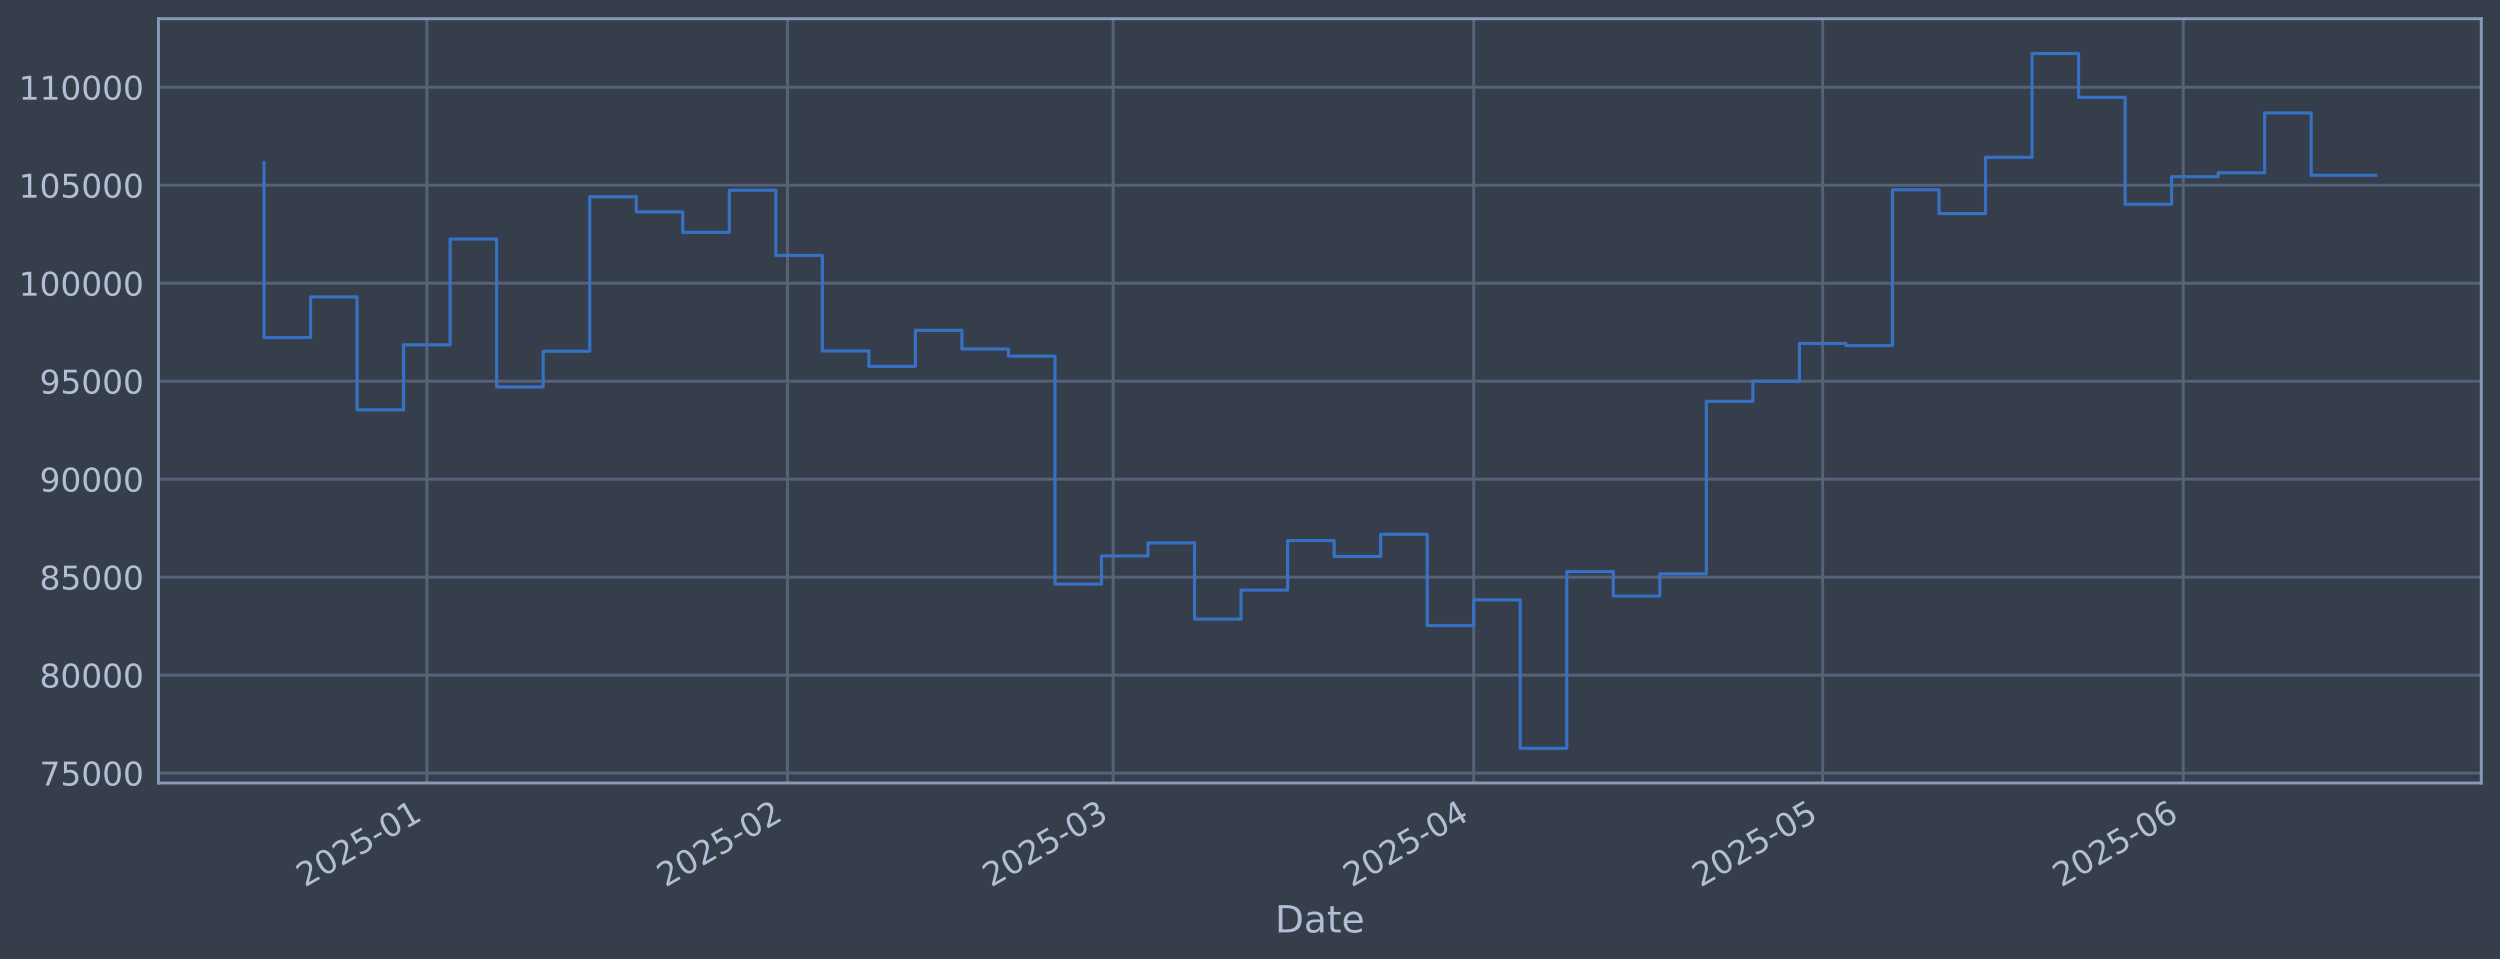
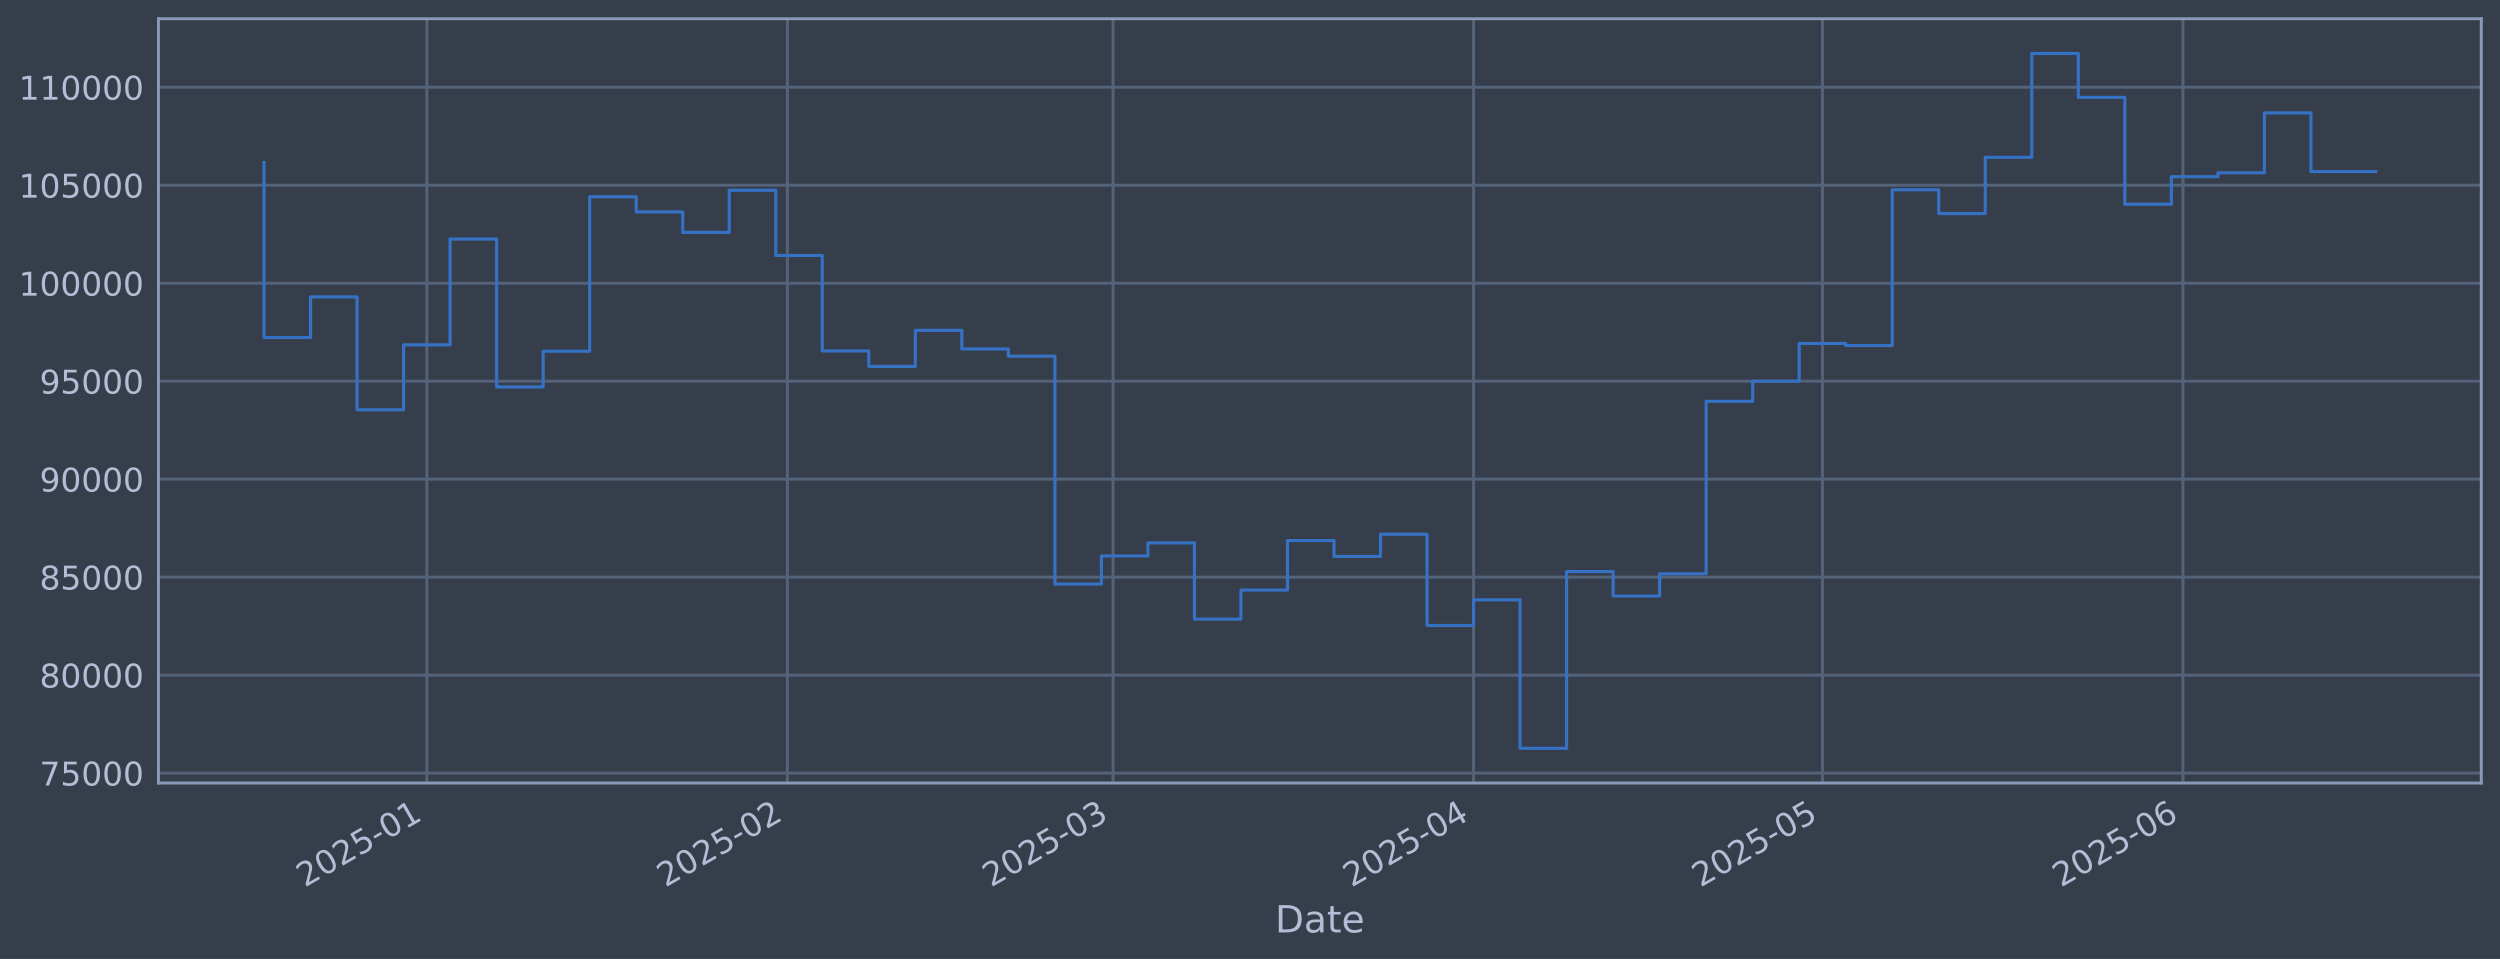
<svg xmlns="http://www.w3.org/2000/svg" xmlns:xlink="http://www.w3.org/1999/xlink" width="960.9pt" height="368.58pt" viewBox="0 0 960.9 368.58" version="1.1">
  <defs>
    <style type="text/css">*{stroke-linejoin: round; stroke-linecap: butt}</style>
  </defs>
  <g id="figure_1">
    <g id="patch_1">
      <path d="M 0 368.58  L 960.9 368.58  L 960.9 0  L 0 0  z " style="fill: #373e4b" />
    </g>
    <g id="axes_1">
      <g id="patch_2">
        <path d="M 60.901 300.96  L 953.701 300.96  L 953.701 7.2  L 60.901 7.2  z " style="fill: #373e4b" />
      </g>
      <g id="matplotlib.axis_1">
        <g id="xtick_1">
          <g id="line2d_1">
-             <path d="M 164.072 300.96  L 164.072 7.2  " clip-path="url(#pdd767d95d1)" style="fill: none; stroke: #546379; stroke-width: 1.12; stroke-linecap: square" />
+             <path d="M 164.064 300.96  L 164.064 7.2  " clip-path="url(#p9421f53002)" style="fill: none; stroke: #546379; stroke-width: 1.12; stroke-linecap: square" />
          </g>
          <g id="line2d_2" />
          <g id="text_1">
-             <g style="fill: #b1bed6" transform="translate(117.1692 341.1745) rotate(-30) scale(0.126 -0.126)">
+             <g style="fill: #b1bed6" transform="translate(117.1608 341.1745) rotate(-30) scale(0.126 -0.126)">
              <defs>
                <path id="DejaVuSans-32" d="M 1228 531  L 3431 531  L 3431 0  L 469 0  L 469 531  Q 828 903 1448 1529  Q 2069 2156 2228 2338  Q 2531 2678 2651 2914  Q 2772 3150 2772 3378  Q 2772 3750 2511 3984  Q 2250 4219 1831 4219  Q 1534 4219 1204 4116  Q 875 4013 500 3803  L 500 4441  Q 881 4594 1212 4672  Q 1544 4750 1819 4750  Q 2544 4750 2975 4387  Q 3406 4025 3406 3419  Q 3406 3131 3298 2873  Q 3191 2616 2906 2266  Q 2828 2175 2409 1742  Q 1991 1309 1228 531  z " transform="scale(0.015625)" />
                <path id="DejaVuSans-30" d="M 2034 4250  Q 1547 4250 1301 3770  Q 1056 3291 1056 2328  Q 1056 1369 1301 889  Q 1547 409 2034 409  Q 2525 409 2770 889  Q 3016 1369 3016 2328  Q 3016 3291 2770 3770  Q 2525 4250 2034 4250  z M 2034 4750  Q 2819 4750 3233 4129  Q 3647 3509 3647 2328  Q 3647 1150 3233 529  Q 2819 -91 2034 -91  Q 1250 -91 836 529  Q 422 1150 422 2328  Q 422 3509 836 4129  Q 1250 4750 2034 4750  z " transform="scale(0.015625)" />
                <path id="DejaVuSans-35" d="M 691 4666  L 3169 4666  L 3169 4134  L 1269 4134  L 1269 2991  Q 1406 3038 1543 3061  Q 1681 3084 1819 3084  Q 2600 3084 3056 2656  Q 3513 2228 3513 1497  Q 3513 744 3044 326  Q 2575 -91 1722 -91  Q 1428 -91 1123 -41  Q 819 9 494 109  L 494 744  Q 775 591 1075 516  Q 1375 441 1709 441  Q 2250 441 2565 725  Q 2881 1009 2881 1497  Q 2881 1984 2565 2268  Q 2250 2553 1709 2553  Q 1456 2553 1204 2497  Q 953 2441 691 2322  L 691 4666  z " transform="scale(0.015625)" />
                <path id="DejaVuSans-2d" d="M 313 2009  L 1997 2009  L 1997 1497  L 313 1497  L 313 2009  z " transform="scale(0.015625)" />
                <path id="DejaVuSans-31" d="M 794 531  L 1825 531  L 1825 4091  L 703 3866  L 703 4441  L 1819 4666  L 2450 4666  L 2450 531  L 3481 531  L 3481 0  L 794 0  L 794 531  z " transform="scale(0.015625)" />
              </defs>
              <use xlink:href="#DejaVuSans-32" />
              <use xlink:href="#DejaVuSans-30" transform="translate(63.62305 0)" />
              <use xlink:href="#DejaVuSans-32" transform="translate(127.2461 0)" />
              <use xlink:href="#DejaVuSans-35" transform="translate(190.8691 0)" />
              <use xlink:href="#DejaVuSans-2d" transform="translate(254.4922 0)" />
              <use xlink:href="#DejaVuSans-30" transform="translate(290.5762 0)" />
              <use xlink:href="#DejaVuSans-31" transform="translate(354.1992 0)" />
            </g>
          </g>
        </g>
        <g id="xtick_2">
          <g id="line2d_3">
-             <path d="M 302.665 300.96  L 302.665 7.2  " clip-path="url(#pdd767d95d1)" style="fill: none; stroke: #546379; stroke-width: 1.12; stroke-linecap: square" />
+             <path d="M 302.638 300.96  L 302.638 7.2  " clip-path="url(#p9421f53002)" style="fill: none; stroke: #546379; stroke-width: 1.12; stroke-linecap: square" />
          </g>
          <g id="line2d_4" />
          <g id="text_2">
-             <g style="fill: #b1bed6" transform="translate(255.7616 341.1745) rotate(-30) scale(0.126 -0.126)">
+             <g style="fill: #b1bed6" transform="translate(255.7347 341.1745) rotate(-30) scale(0.126 -0.126)">
              <use xlink:href="#DejaVuSans-32" />
              <use xlink:href="#DejaVuSans-30" transform="translate(63.62305 0)" />
              <use xlink:href="#DejaVuSans-32" transform="translate(127.2461 0)" />
              <use xlink:href="#DejaVuSans-35" transform="translate(190.8691 0)" />
              <use xlink:href="#DejaVuSans-2d" transform="translate(254.4922 0)" />
              <use xlink:href="#DejaVuSans-30" transform="translate(290.5762 0)" />
              <use xlink:href="#DejaVuSans-32" transform="translate(354.1992 0)" />
            </g>
          </g>
        </g>
        <g id="xtick_3">
          <g id="line2d_5">
-             <path d="M 427.845 300.96  L 427.845 7.2  " clip-path="url(#pdd767d95d1)" style="fill: none; stroke: #546379; stroke-width: 1.12; stroke-linecap: square" />
+             <path d="M 427.801 300.96  L 427.801 7.2  " clip-path="url(#p9421f53002)" style="fill: none; stroke: #546379; stroke-width: 1.12; stroke-linecap: square" />
          </g>
          <g id="line2d_6" />
          <g id="text_3">
-             <g style="fill: #b1bed6" transform="translate(380.9418 341.1745) rotate(-30) scale(0.126 -0.126)">
+             <g style="fill: #b1bed6" transform="translate(380.8982 341.1745) rotate(-30) scale(0.126 -0.126)">
              <defs>
                <path id="DejaVuSans-33" d="M 2597 2516  Q 3050 2419 3304 2112  Q 3559 1806 3559 1356  Q 3559 666 3084 287  Q 2609 -91 1734 -91  Q 1441 -91 1130 -33  Q 819 25 488 141  L 488 750  Q 750 597 1062 519  Q 1375 441 1716 441  Q 2309 441 2620 675  Q 2931 909 2931 1356  Q 2931 1769 2642 2001  Q 2353 2234 1838 2234  L 1294 2234  L 1294 2753  L 1863 2753  Q 2328 2753 2575 2939  Q 2822 3125 2822 3475  Q 2822 3834 2567 4026  Q 2313 4219 1838 4219  Q 1578 4219 1281 4162  Q 984 4106 628 3988  L 628 4550  Q 988 4650 1302 4700  Q 1616 4750 1894 4750  Q 2613 4750 3031 4423  Q 3450 4097 3450 3541  Q 3450 3153 3228 2886  Q 3006 2619 2597 2516  z " transform="scale(0.015625)" />
              </defs>
              <use xlink:href="#DejaVuSans-32" />
              <use xlink:href="#DejaVuSans-30" transform="translate(63.62305 0)" />
              <use xlink:href="#DejaVuSans-32" transform="translate(127.2461 0)" />
              <use xlink:href="#DejaVuSans-35" transform="translate(190.8691 0)" />
              <use xlink:href="#DejaVuSans-2d" transform="translate(254.4922 0)" />
              <use xlink:href="#DejaVuSans-30" transform="translate(290.5762 0)" />
              <use xlink:href="#DejaVuSans-33" transform="translate(354.1992 0)" />
            </g>
          </g>
        </g>
        <g id="xtick_4">
          <g id="line2d_7">
-             <path d="M 566.437 300.96  L 566.437 7.2  " clip-path="url(#pdd767d95d1)" style="fill: none; stroke: #546379; stroke-width: 1.12; stroke-linecap: square" />
+             <path d="M 566.375 300.96  L 566.375 7.2  " clip-path="url(#p9421f53002)" style="fill: none; stroke: #546379; stroke-width: 1.12; stroke-linecap: square" />
          </g>
          <g id="line2d_8" />
          <g id="text_4">
-             <g style="fill: #b1bed6" transform="translate(519.5342 341.1745) rotate(-30) scale(0.126 -0.126)">
+             <g style="fill: #b1bed6" transform="translate(519.4721 341.1745) rotate(-30) scale(0.126 -0.126)">
              <defs>
                <path id="DejaVuSans-34" d="M 2419 4116  L 825 1625  L 2419 1625  L 2419 4116  z M 2253 4666  L 3047 4666  L 3047 1625  L 3713 1625  L 3713 1100  L 3047 1100  L 3047 0  L 2419 0  L 2419 1100  L 313 1100  L 313 1709  L 2253 4666  z " transform="scale(0.015625)" />
              </defs>
              <use xlink:href="#DejaVuSans-32" />
              <use xlink:href="#DejaVuSans-30" transform="translate(63.62305 0)" />
              <use xlink:href="#DejaVuSans-32" transform="translate(127.2461 0)" />
              <use xlink:href="#DejaVuSans-35" transform="translate(190.8691 0)" />
              <use xlink:href="#DejaVuSans-2d" transform="translate(254.4922 0)" />
              <use xlink:href="#DejaVuSans-30" transform="translate(290.5762 0)" />
              <use xlink:href="#DejaVuSans-34" transform="translate(354.1992 0)" />
            </g>
          </g>
        </g>
        <g id="xtick_5">
          <g id="line2d_9">
-             <path d="M 700.559 300.96  L 700.559 7.2  " clip-path="url(#pdd767d95d1)" style="fill: none; stroke: #546379; stroke-width: 1.12; stroke-linecap: square" />
+             <path d="M 700.479 300.96  L 700.479 7.2  " clip-path="url(#p9421f53002)" style="fill: none; stroke: #546379; stroke-width: 1.12; stroke-linecap: square" />
          </g>
          <g id="line2d_10" />
          <g id="text_5">
-             <g style="fill: #b1bed6" transform="translate(653.6559 341.1745) rotate(-30) scale(0.126 -0.126)">
+             <g style="fill: #b1bed6" transform="translate(653.5759 341.1745) rotate(-30) scale(0.126 -0.126)">
              <use xlink:href="#DejaVuSans-32" />
              <use xlink:href="#DejaVuSans-30" transform="translate(63.62305 0)" />
              <use xlink:href="#DejaVuSans-32" transform="translate(127.2461 0)" />
              <use xlink:href="#DejaVuSans-35" transform="translate(190.8691 0)" />
              <use xlink:href="#DejaVuSans-2d" transform="translate(254.4922 0)" />
              <use xlink:href="#DejaVuSans-30" transform="translate(290.5762 0)" />
              <use xlink:href="#DejaVuSans-35" transform="translate(354.1992 0)" />
            </g>
          </g>
        </g>
        <g id="xtick_6">
          <g id="line2d_11">
-             <path d="M 839.152 300.96  L 839.152 7.2  " clip-path="url(#pdd767d95d1)" style="fill: none; stroke: #546379; stroke-width: 1.12; stroke-linecap: square" />
+             <path d="M 839.053 300.96  L 839.053 7.2  " clip-path="url(#p9421f53002)" style="fill: none; stroke: #546379; stroke-width: 1.12; stroke-linecap: square" />
          </g>
          <g id="line2d_12" />
          <g id="text_6">
-             <g style="fill: #b1bed6" transform="translate(792.2483 341.1745) rotate(-30) scale(0.126 -0.126)">
+             <g style="fill: #b1bed6" transform="translate(792.1497 341.1745) rotate(-30) scale(0.126 -0.126)">
              <defs>
                <path id="DejaVuSans-36" d="M 2113 2584  Q 1688 2584 1439 2293  Q 1191 2003 1191 1497  Q 1191 994 1439 701  Q 1688 409 2113 409  Q 2538 409 2786 701  Q 3034 994 3034 1497  Q 3034 2003 2786 2293  Q 2538 2584 2113 2584  z M 3366 4563  L 3366 3988  Q 3128 4100 2886 4159  Q 2644 4219 2406 4219  Q 1781 4219 1451 3797  Q 1122 3375 1075 2522  Q 1259 2794 1537 2939  Q 1816 3084 2150 3084  Q 2853 3084 3261 2657  Q 3669 2231 3669 1497  Q 3669 778 3244 343  Q 2819 -91 2113 -91  Q 1303 -91 875 529  Q 447 1150 447 2328  Q 447 3434 972 4092  Q 1497 4750 2381 4750  Q 2619 4750 2861 4703  Q 3103 4656 3366 4563  z " transform="scale(0.015625)" />
              </defs>
              <use xlink:href="#DejaVuSans-32" />
              <use xlink:href="#DejaVuSans-30" transform="translate(63.62305 0)" />
              <use xlink:href="#DejaVuSans-32" transform="translate(127.2461 0)" />
              <use xlink:href="#DejaVuSans-35" transform="translate(190.8691 0)" />
              <use xlink:href="#DejaVuSans-2d" transform="translate(254.4922 0)" />
              <use xlink:href="#DejaVuSans-30" transform="translate(290.5762 0)" />
              <use xlink:href="#DejaVuSans-36" transform="translate(354.1992 0)" />
            </g>
          </g>
        </g>
        <g id="text_7">
          <g style="fill: #b1bed6" transform="translate(490.0914 358.3856) scale(0.144 -0.144)">
            <defs>
              <path id="DejaVuSans-44" d="M 1259 4147  L 1259 519  L 2022 519  Q 2988 519 3436 956  Q 3884 1394 3884 2338  Q 3884 3275 3436 3711  Q 2988 4147 2022 4147  L 1259 4147  z M 628 4666  L 1925 4666  Q 3281 4666 3915 4102  Q 4550 3538 4550 2338  Q 4550 1131 3912 565  Q 3275 0 1925 0  L 628 0  L 628 4666  z " transform="scale(0.015625)" />
              <path id="DejaVuSans-61" d="M 2194 1759  Q 1497 1759 1228 1600  Q 959 1441 959 1056  Q 959 750 1161 570  Q 1363 391 1709 391  Q 2188 391 2477 730  Q 2766 1069 2766 1631  L 2766 1759  L 2194 1759  z M 3341 1997  L 3341 0  L 2766 0  L 2766 531  Q 2569 213 2275 61  Q 1981 -91 1556 -91  Q 1019 -91 701 211  Q 384 513 384 1019  Q 384 1609 779 1909  Q 1175 2209 1959 2209  L 2766 2209  L 2766 2266  Q 2766 2663 2505 2880  Q 2244 3097 1772 3097  Q 1472 3097 1187 3025  Q 903 2953 641 2809  L 641 3341  Q 956 3463 1253 3523  Q 1550 3584 1831 3584  Q 2591 3584 2966 3190  Q 3341 2797 3341 1997  z " transform="scale(0.015625)" />
              <path id="DejaVuSans-74" d="M 1172 4494  L 1172 3500  L 2356 3500  L 2356 3053  L 1172 3053  L 1172 1153  Q 1172 725 1289 603  Q 1406 481 1766 481  L 2356 481  L 2356 0  L 1766 0  Q 1100 0 847 248  Q 594 497 594 1153  L 594 3053  L 172 3053  L 172 3500  L 594 3500  L 594 4494  L 1172 4494  z " transform="scale(0.015625)" />
              <path id="DejaVuSans-65" d="M 3597 1894  L 3597 1613  L 953 1613  Q 991 1019 1311 708  Q 1631 397 2203 397  Q 2534 397 2845 478  Q 3156 559 3463 722  L 3463 178  Q 3153 47 2828 -22  Q 2503 -91 2169 -91  Q 1331 -91 842 396  Q 353 884 353 1716  Q 353 2575 817 3079  Q 1281 3584 2069 3584  Q 2775 3584 3186 3129  Q 3597 2675 3597 1894  z M 3022 2063  Q 3016 2534 2758 2815  Q 2500 3097 2075 3097  Q 1594 3097 1305 2825  Q 1016 2553 972 2059  L 3022 2063  z " transform="scale(0.015625)" />
            </defs>
            <use xlink:href="#DejaVuSans-44" />
            <use xlink:href="#DejaVuSans-61" transform="translate(77.00195 0)" />
            <use xlink:href="#DejaVuSans-74" transform="translate(138.2812 0)" />
            <use xlink:href="#DejaVuSans-65" transform="translate(177.4902 0)" />
          </g>
        </g>
      </g>
      <g id="matplotlib.axis_2">
        <g id="ytick_1">
          <g id="line2d_13">
-             <path d="M 60.901 297.147  L 953.701 297.147  " clip-path="url(#pdd767d95d1)" style="fill: none; stroke: #546379; stroke-width: 1.12; stroke-linecap: square" />
+             <path d="M 60.901 297.147  L 953.701 297.147  " clip-path="url(#p9421f53002)" style="fill: none; stroke: #546379; stroke-width: 1.12; stroke-linecap: square" />
          </g>
          <g id="line2d_14" />
          <g id="text_8">
            <g style="fill: #b1bed6" transform="translate(15.21675 301.9342) scale(0.126 -0.126)">
              <defs>
                <path id="DejaVuSans-37" d="M 525 4666  L 3525 4666  L 3525 4397  L 1831 0  L 1172 0  L 2766 4134  L 525 4134  L 525 4666  z " transform="scale(0.015625)" />
              </defs>
              <use xlink:href="#DejaVuSans-37" />
              <use xlink:href="#DejaVuSans-35" transform="translate(63.62305 0)" />
              <use xlink:href="#DejaVuSans-30" transform="translate(127.2461 0)" />
              <use xlink:href="#DejaVuSans-30" transform="translate(190.8691 0)" />
              <use xlink:href="#DejaVuSans-30" transform="translate(254.4922 0)" />
            </g>
          </g>
        </g>
        <g id="ytick_2">
          <g id="line2d_15">
-             <path d="M 60.901 259.487  L 953.701 259.487  " clip-path="url(#pdd767d95d1)" style="fill: none; stroke: #546379; stroke-width: 1.12; stroke-linecap: square" />
+             <path d="M 60.901 259.487  L 953.701 259.487  " clip-path="url(#p9421f53002)" style="fill: none; stroke: #546379; stroke-width: 1.12; stroke-linecap: square" />
          </g>
          <g id="line2d_16" />
          <g id="text_9">
            <g style="fill: #b1bed6" transform="translate(15.21675 264.2738) scale(0.126 -0.126)">
              <defs>
                <path id="DejaVuSans-38" d="M 2034 2216  Q 1584 2216 1326 1975  Q 1069 1734 1069 1313  Q 1069 891 1326 650  Q 1584 409 2034 409  Q 2484 409 2743 651  Q 3003 894 3003 1313  Q 3003 1734 2745 1975  Q 2488 2216 2034 2216  z M 1403 2484  Q 997 2584 770 2862  Q 544 3141 544 3541  Q 544 4100 942 4425  Q 1341 4750 2034 4750  Q 2731 4750 3128 4425  Q 3525 4100 3525 3541  Q 3525 3141 3298 2862  Q 3072 2584 2669 2484  Q 3125 2378 3379 2068  Q 3634 1759 3634 1313  Q 3634 634 3220 271  Q 2806 -91 2034 -91  Q 1263 -91 848 271  Q 434 634 434 1313  Q 434 1759 690 2068  Q 947 2378 1403 2484  z M 1172 3481  Q 1172 3119 1398 2916  Q 1625 2713 2034 2713  Q 2441 2713 2670 2916  Q 2900 3119 2900 3481  Q 2900 3844 2670 4047  Q 2441 4250 2034 4250  Q 1625 4250 1398 4047  Q 1172 3844 1172 3481  z " transform="scale(0.015625)" />
              </defs>
              <use xlink:href="#DejaVuSans-38" />
              <use xlink:href="#DejaVuSans-30" transform="translate(63.62305 0)" />
              <use xlink:href="#DejaVuSans-30" transform="translate(127.2461 0)" />
              <use xlink:href="#DejaVuSans-30" transform="translate(190.8691 0)" />
              <use xlink:href="#DejaVuSans-30" transform="translate(254.4922 0)" />
            </g>
          </g>
        </g>
        <g id="ytick_3">
          <g id="line2d_17">
-             <path d="M 60.901 221.826  L 953.701 221.826  " clip-path="url(#pdd767d95d1)" style="fill: none; stroke: #546379; stroke-width: 1.12; stroke-linecap: square" />
+             <path d="M 60.901 221.826  L 953.701 221.826  " clip-path="url(#p9421f53002)" style="fill: none; stroke: #546379; stroke-width: 1.12; stroke-linecap: square" />
          </g>
          <g id="line2d_18" />
          <g id="text_10">
            <g style="fill: #b1bed6" transform="translate(15.21675 226.6134) scale(0.126 -0.126)">
              <use xlink:href="#DejaVuSans-38" />
              <use xlink:href="#DejaVuSans-35" transform="translate(63.62305 0)" />
              <use xlink:href="#DejaVuSans-30" transform="translate(127.2461 0)" />
              <use xlink:href="#DejaVuSans-30" transform="translate(190.8691 0)" />
              <use xlink:href="#DejaVuSans-30" transform="translate(254.4922 0)" />
            </g>
          </g>
        </g>
        <g id="ytick_4">
          <g id="line2d_19">
-             <path d="M 60.901 184.166  L 953.701 184.166  " clip-path="url(#pdd767d95d1)" style="fill: none; stroke: #546379; stroke-width: 1.12; stroke-linecap: square" />
+             <path d="M 60.901 184.166  L 953.701 184.166  " clip-path="url(#p9421f53002)" style="fill: none; stroke: #546379; stroke-width: 1.12; stroke-linecap: square" />
          </g>
          <g id="line2d_20" />
          <g id="text_11">
            <g style="fill: #b1bed6" transform="translate(15.21675 188.953) scale(0.126 -0.126)">
              <defs>
                <path id="DejaVuSans-39" d="M 703 97  L 703 672  Q 941 559 1184 500  Q 1428 441 1663 441  Q 2288 441 2617 861  Q 2947 1281 2994 2138  Q 2813 1869 2534 1725  Q 2256 1581 1919 1581  Q 1219 1581 811 2004  Q 403 2428 403 3163  Q 403 3881 828 4315  Q 1253 4750 1959 4750  Q 2769 4750 3195 4129  Q 3622 3509 3622 2328  Q 3622 1225 3098 567  Q 2575 -91 1691 -91  Q 1453 -91 1209 -44  Q 966 3 703 97  z M 1959 2075  Q 2384 2075 2632 2365  Q 2881 2656 2881 3163  Q 2881 3666 2632 3958  Q 2384 4250 1959 4250  Q 1534 4250 1286 3958  Q 1038 3666 1038 3163  Q 1038 2656 1286 2365  Q 1534 2075 1959 2075  z " transform="scale(0.015625)" />
              </defs>
              <use xlink:href="#DejaVuSans-39" />
              <use xlink:href="#DejaVuSans-30" transform="translate(63.62305 0)" />
              <use xlink:href="#DejaVuSans-30" transform="translate(127.2461 0)" />
              <use xlink:href="#DejaVuSans-30" transform="translate(190.8691 0)" />
              <use xlink:href="#DejaVuSans-30" transform="translate(254.4922 0)" />
            </g>
          </g>
        </g>
        <g id="ytick_5">
          <g id="line2d_21">
-             <path d="M 60.901 146.506  L 953.701 146.506  " clip-path="url(#pdd767d95d1)" style="fill: none; stroke: #546379; stroke-width: 1.12; stroke-linecap: square" />
+             <path d="M 60.901 146.506  L 953.701 146.506  " clip-path="url(#p9421f53002)" style="fill: none; stroke: #546379; stroke-width: 1.12; stroke-linecap: square" />
          </g>
          <g id="line2d_22" />
          <g id="text_12">
            <g style="fill: #b1bed6" transform="translate(15.21675 151.2926) scale(0.126 -0.126)">
              <use xlink:href="#DejaVuSans-39" />
              <use xlink:href="#DejaVuSans-35" transform="translate(63.62305 0)" />
              <use xlink:href="#DejaVuSans-30" transform="translate(127.2461 0)" />
              <use xlink:href="#DejaVuSans-30" transform="translate(190.8691 0)" />
              <use xlink:href="#DejaVuSans-30" transform="translate(254.4922 0)" />
            </g>
          </g>
        </g>
        <g id="ytick_6">
          <g id="line2d_23">
-             <path d="M 60.901 108.845  L 953.701 108.845  " clip-path="url(#pdd767d95d1)" style="fill: none; stroke: #546379; stroke-width: 1.12; stroke-linecap: square" />
+             <path d="M 60.901 108.845  L 953.701 108.845  " clip-path="url(#p9421f53002)" style="fill: none; stroke: #546379; stroke-width: 1.12; stroke-linecap: square" />
          </g>
          <g id="line2d_24" />
          <g id="text_13">
            <g style="fill: #b1bed6" transform="translate(7.2 113.6322) scale(0.126 -0.126)">
              <use xlink:href="#DejaVuSans-31" />
              <use xlink:href="#DejaVuSans-30" transform="translate(63.62305 0)" />
              <use xlink:href="#DejaVuSans-30" transform="translate(127.2461 0)" />
              <use xlink:href="#DejaVuSans-30" transform="translate(190.8691 0)" />
              <use xlink:href="#DejaVuSans-30" transform="translate(254.4922 0)" />
              <use xlink:href="#DejaVuSans-30" transform="translate(318.1152 0)" />
            </g>
          </g>
        </g>
        <g id="ytick_7">
          <g id="line2d_25">
-             <path d="M 60.901 71.185  L 953.701 71.185  " clip-path="url(#pdd767d95d1)" style="fill: none; stroke: #546379; stroke-width: 1.12; stroke-linecap: square" />
+             <path d="M 60.901 71.185  L 953.701 71.185  " clip-path="url(#p9421f53002)" style="fill: none; stroke: #546379; stroke-width: 1.12; stroke-linecap: square" />
          </g>
          <g id="line2d_26" />
          <g id="text_14">
            <g style="fill: #b1bed6" transform="translate(7.2 75.97181) scale(0.126 -0.126)">
              <use xlink:href="#DejaVuSans-31" />
              <use xlink:href="#DejaVuSans-30" transform="translate(63.62305 0)" />
              <use xlink:href="#DejaVuSans-35" transform="translate(127.2461 0)" />
              <use xlink:href="#DejaVuSans-30" transform="translate(190.8691 0)" />
              <use xlink:href="#DejaVuSans-30" transform="translate(254.4922 0)" />
              <use xlink:href="#DejaVuSans-30" transform="translate(318.1152 0)" />
            </g>
          </g>
        </g>
        <g id="ytick_8">
          <g id="line2d_27">
-             <path d="M 60.901 33.524  L 953.701 33.524  " clip-path="url(#pdd767d95d1)" style="fill: none; stroke: #546379; stroke-width: 1.12; stroke-linecap: square" />
+             <path d="M 60.901 33.524  L 953.701 33.524  " clip-path="url(#p9421f53002)" style="fill: none; stroke: #546379; stroke-width: 1.12; stroke-linecap: square" />
          </g>
          <g id="line2d_28" />
          <g id="text_15">
            <g style="fill: #b1bed6" transform="translate(7.2 38.31141) scale(0.126 -0.126)">
              <use xlink:href="#DejaVuSans-31" />
              <use xlink:href="#DejaVuSans-31" transform="translate(63.62305 0)" />
              <use xlink:href="#DejaVuSans-30" transform="translate(127.2461 0)" />
              <use xlink:href="#DejaVuSans-30" transform="translate(190.8691 0)" />
              <use xlink:href="#DejaVuSans-30" transform="translate(254.4922 0)" />
              <use xlink:href="#DejaVuSans-30" transform="translate(318.1152 0)" />
            </g>
          </g>
        </g>
      </g>
      <g id="line2d_29">
-         <path d="M 101.482 62.478  L 101.482 129.735  L 119.365 129.735  L 119.365 114.117  L 137.248 114.117  L 137.248 157.529  L 155.131 157.529  L 155.131 132.544  L 173.014 132.544  L 173.014 91.873  L 190.897 91.873  L 190.897 148.745  L 208.78 148.745  L 208.78 135.003  L 226.663 135.003  L 226.663 75.637  L 244.545 75.637  L 244.545 81.451  L 262.428 81.451  L 262.428 89.317  L 280.311 89.317  L 280.311 73.113  L 298.194 73.113  L 298.194 98.189  L 316.077 98.189  L 316.077 134.901  L 333.96 134.901  L 333.96 140.841  L 351.843 140.841  L 351.843 126.97  L 369.726 126.97  L 369.726 134.132  L 387.609 134.132  L 387.609 136.904  L 405.491 136.904  L 405.491 224.494  L 423.374 224.494  L 423.374 213.678  L 441.257 213.678  L 441.257 208.679  L 459.14 208.679  L 459.14 237.95  L 477.023 237.95  L 477.023 226.8  L 494.906 226.8  L 494.906 207.76  L 512.789 207.76  L 512.789 213.864  L 530.672 213.864  L 530.672 205.348  L 548.555 205.348  L 548.555 240.422  L 566.437 240.422  L 566.437 230.548  L 584.32 230.548  L 584.32 287.607  L 602.203 287.607  L 602.203 219.693  L 620.086 219.693  L 620.086 229.105  L 637.969 229.105  L 637.969 220.526  L 655.852 220.526  L 655.852 154.258  L 673.735 154.258  L 673.735 146.519  L 691.618 146.519  L 691.618 131.991  L 709.501 131.991  L 709.501 132.809  L 727.383 132.809  L 727.383 72.945  L 745.266 72.945  L 745.266 82.09  L 763.149 82.09  L 763.149 60.453  L 781.032 60.453  L 781.032 20.553  L 798.915 20.553  L 798.915 37.431  L 816.798 37.431  L 816.798 78.508  L 834.681 78.508  L 834.681 67.912  L 852.564 67.912  L 852.564 66.417  L 870.447 66.417  L 870.447 43.403  L 888.329 43.403  L 888.329 67.387  L 913.119 67.387  " clip-path="url(#pdd767d95d1)" style="fill: none; stroke: #3572c6; stroke-width: 1.2; stroke-linecap: square" />
+         <path d="M 101.482 62.478  L 101.482 129.735  L 119.363 129.735  L 119.363 114.117  L 137.243 114.117  L 137.243 157.529  L 155.124 157.529  L 155.124 132.544  L 173.004 132.544  L 173.004 91.873  L 190.885 91.873  L 190.885 148.745  L 208.765 148.745  L 208.765 135.003  L 226.646 135.003  L 226.646 75.637  L 244.526 75.637  L 244.526 81.451  L 262.407 81.451  L 262.407 89.317  L 280.287 89.317  L 280.287 73.113  L 298.168 73.113  L 298.168 98.189  L 316.048 98.189  L 316.048 134.901  L 333.929 134.901  L 333.929 140.841  L 351.809 140.841  L 351.809 126.97  L 369.69 126.97  L 369.69 134.132  L 387.57 134.132  L 387.57 136.904  L 405.451 136.904  L 405.451 224.494  L 423.331 224.494  L 423.331 213.678  L 441.212 213.678  L 441.212 208.679  L 459.092 208.679  L 459.092 237.95  L 476.973 237.95  L 476.973 226.8  L 494.853 226.8  L 494.853 207.76  L 512.734 207.76  L 512.734 213.864  L 530.614 213.864  L 530.614 205.348  L 548.495 205.348  L 548.495 240.422  L 566.375 240.422  L 566.375 230.548  L 584.256 230.548  L 584.256 287.607  L 602.136 287.607  L 602.136 219.693  L 620.017 219.693  L 620.017 229.105  L 637.897 229.105  L 637.897 220.526  L 655.778 220.526  L 655.778 154.258  L 673.658 154.258  L 673.658 146.519  L 691.539 146.519  L 691.539 131.991  L 709.419 131.991  L 709.419 132.809  L 727.3 132.809  L 727.3 72.945  L 745.18 72.945  L 745.18 82.09  L 763.061 82.09  L 763.061 60.453  L 780.941 60.453  L 780.941 20.553  L 798.822 20.553  L 798.822 37.431  L 816.702 37.431  L 816.702 78.508  L 834.583 78.508  L 834.583 67.912  L 852.463 67.912  L 852.463 66.417  L 870.344 66.417  L 870.344 43.403  L 888.224 43.403  L 888.224 65.956  L 913.119 65.956  " clip-path="url(#p9421f53002)" style="fill: none; stroke: #3572c6; stroke-width: 1.2; stroke-linecap: square" />
      </g>
      <g id="patch_3">
        <path d="M 60.901 300.96  L 60.901 7.2  " style="fill: none; stroke: #899ab8; stroke-width: 1.12; stroke-linejoin: miter; stroke-linecap: square" />
      </g>
      <g id="patch_4">
        <path d="M 953.701 300.96  L 953.701 7.2  " style="fill: none; stroke: #899ab8; stroke-width: 1.12; stroke-linejoin: miter; stroke-linecap: square" />
      </g>
      <g id="patch_5">
        <path d="M 60.901 300.96  L 953.701 300.96  " style="fill: none; stroke: #899ab8; stroke-width: 1.12; stroke-linejoin: miter; stroke-linecap: square" />
      </g>
      <g id="patch_6">
        <path d="M 60.901 7.2  L 953.701 7.2  " style="fill: none; stroke: #899ab8; stroke-width: 1.12; stroke-linejoin: miter; stroke-linecap: square" />
      </g>
    </g>
  </g>
  <defs>
-     <clipPath id="pdd767d95d1">
+     <clipPath id="p9421f53002">
      <rect x="60.901" y="7.2" width="892.8" height="293.76" />
    </clipPath>
  </defs>
</svg>
